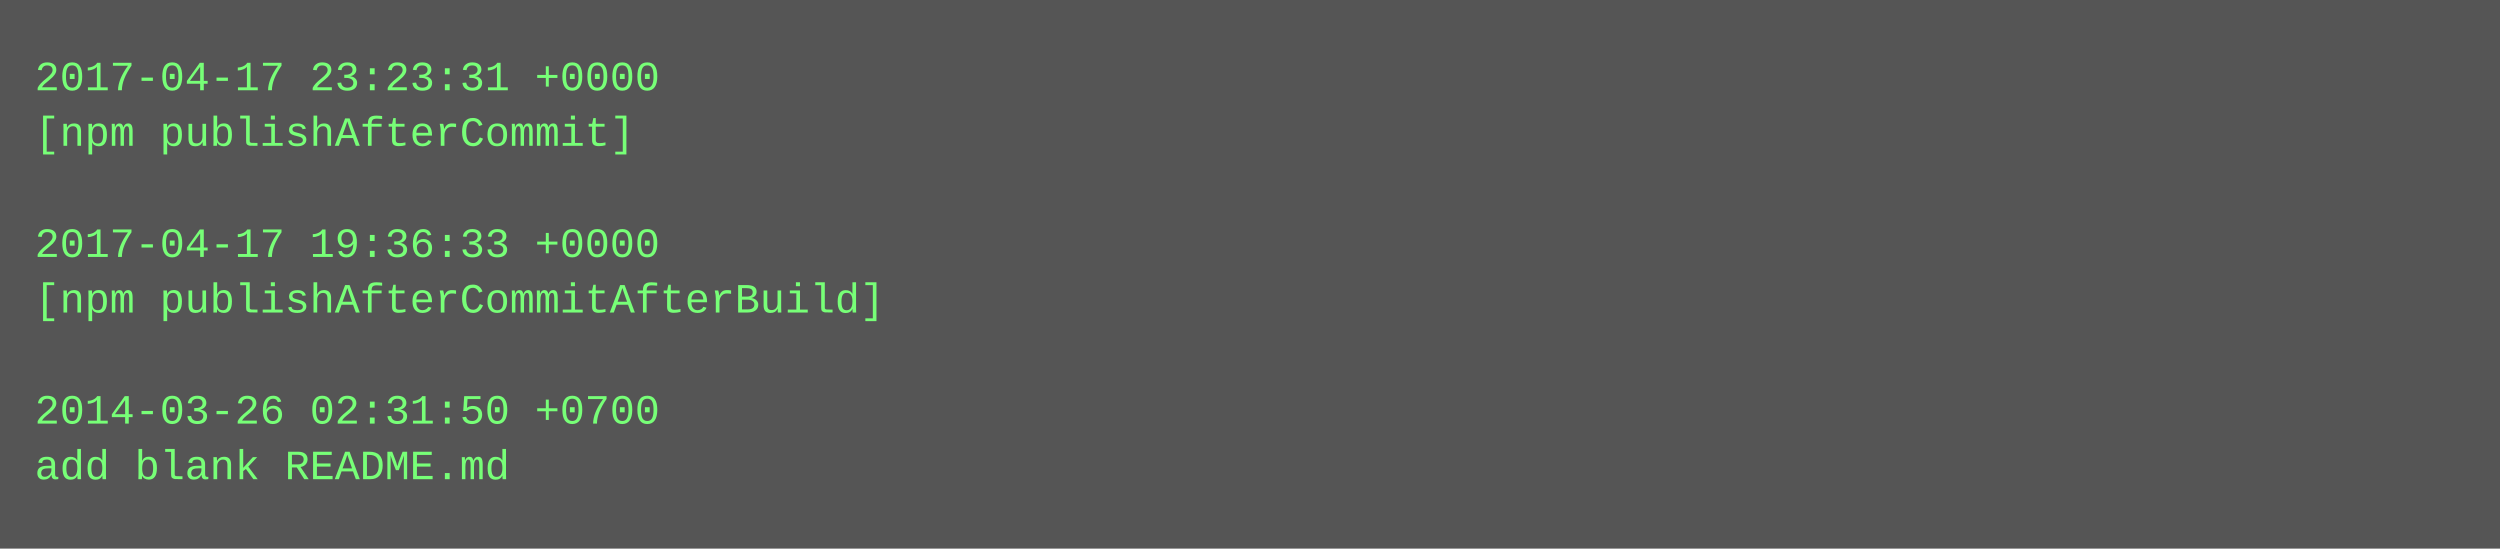
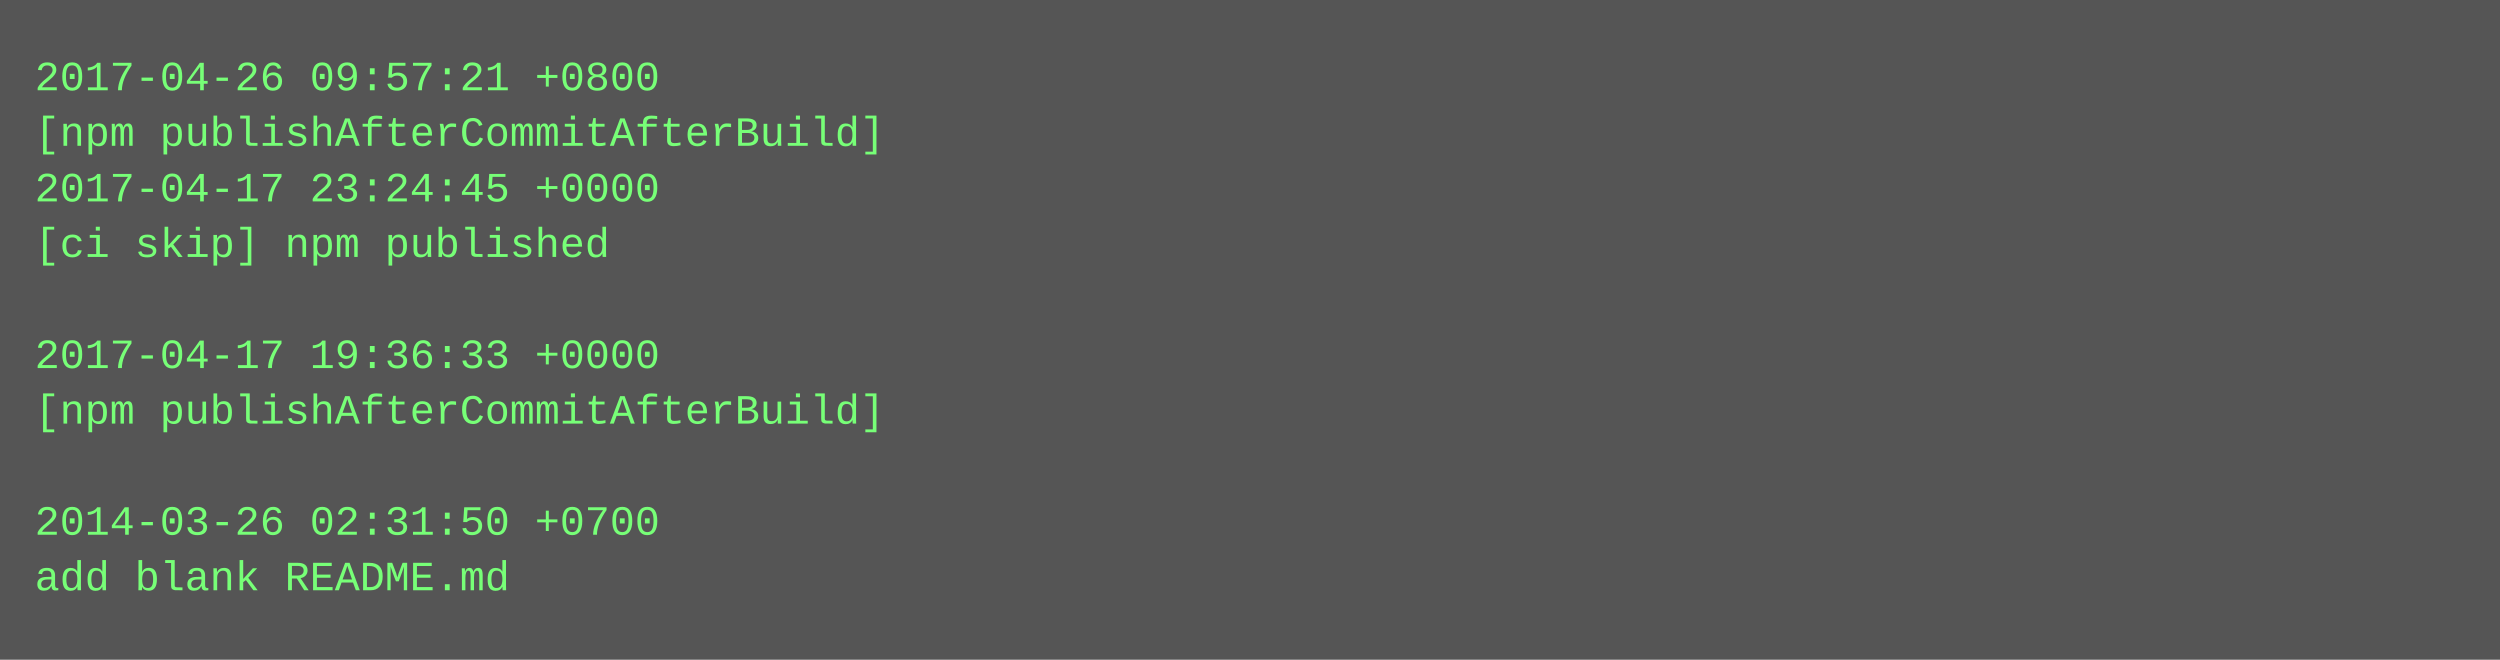
- <svg xmlns="http://www.w3.org/2000/svg" height="158" width="720">
-   <rect height="158" fill="#555" width="720" />
+ <svg xmlns="http://www.w3.org/2000/svg" height="190" width="720">
+   <rect height="190" fill="#555" width="720" />
  <text fill="#7f7" font-family="Courier New" font-size="12" xml:space="preserve">
-     <tspan x="10" y="26">2017-04-17 23:23:31 +0000</tspan>
-     <tspan x="10" y="42">[npm publishAfterCommit]</tspan>
-     <tspan x="10" y="58" />
-     <tspan x="10" y="74">2017-04-17 19:36:33 +0000</tspan>
-     <tspan x="10" y="90">[npm publishAfterCommitAfterBuild]</tspan>
-     <tspan x="10" y="106" />
-     <tspan x="10" y="122">2014-03-26 02:31:50 +0700</tspan>
-     <tspan x="10" y="138">add blank README.md</tspan>
+     <tspan x="10" y="26">2017-04-26 09:57:21 +0800</tspan>
+     <tspan x="10" y="42">[npm publishAfterCommitAfterBuild]</tspan>
+     <tspan x="10" y="58">2017-04-17 23:24:45 +0000</tspan>
+     <tspan x="10" y="74">[ci skip] npm published</tspan>
+     <tspan x="10" y="90" />
+     <tspan x="10" y="106">2017-04-17 19:36:33 +0000</tspan>
+     <tspan x="10" y="122">[npm publishAfterCommitAfterBuild]</tspan>
+     <tspan x="10" y="138" />
+     <tspan x="10" y="154">2014-03-26 02:31:50 +0700</tspan>
+     <tspan x="10" y="170">add blank README.md</tspan>
  </text>
</svg>
